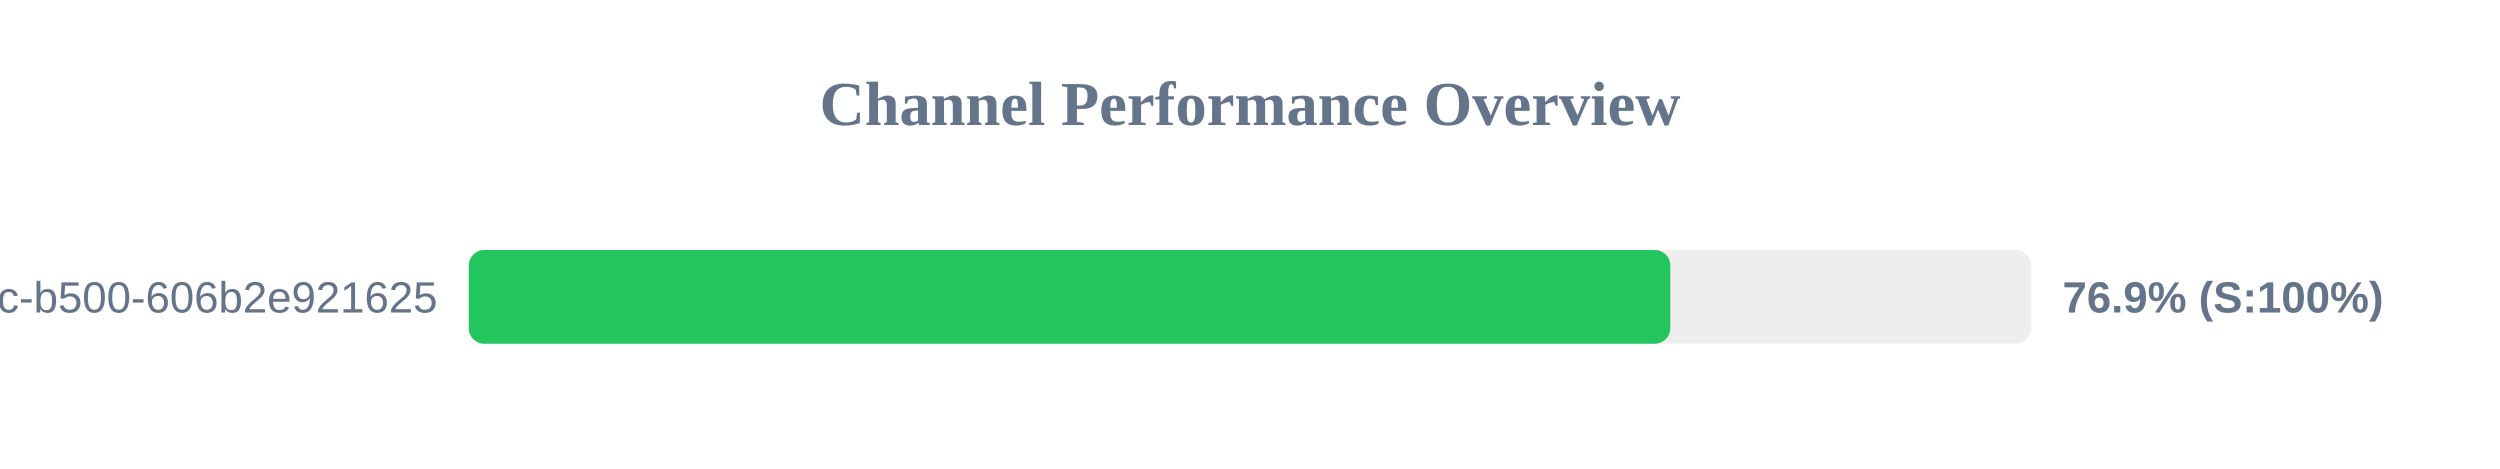
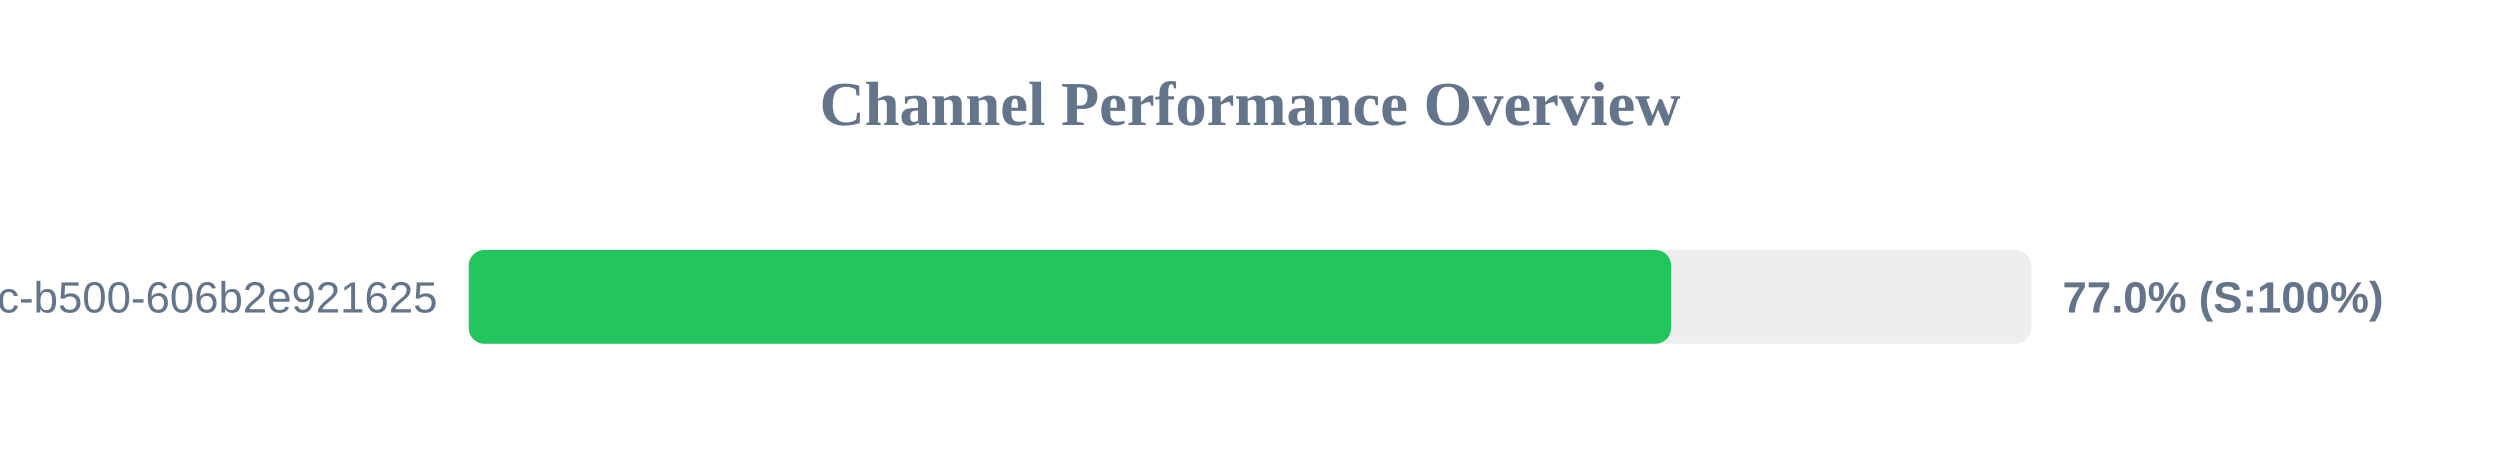
<svg xmlns="http://www.w3.org/2000/svg" width="800" height="150" version="1.1">
  <style>
        .row { font: 14px Arial; fill: #64748b; }
        .score { font: bold 14px Arial; fill: #64748b; }
    </style>
  <text x="400" y="40" text-anchor="middle" font-size="20px" font-weight="bold" fill="#64748b">Channel Performance Overview</text>
  <rect x="150" y="80" width="500" height="30" fill="#eee" rx="5" />
-   <rect x="150" y="80" width="384.5" height="30" fill="#22c55e" rx="5" />
+   <rect x="150" y="80" width="384.75" height="30" fill="#22c55e" rx="5" />
  <text x="140" y="100" text-anchor="end" class="row">?uuid=f901861b-6491-450c-b500-606b2e921625</text>
-   <text x="660" y="100" text-anchor="start" class="score">76.9% (S:100%)</text>
+   <text x="660" y="100" text-anchor="start" class="score">77.0% (S:100%)</text>
</svg>
